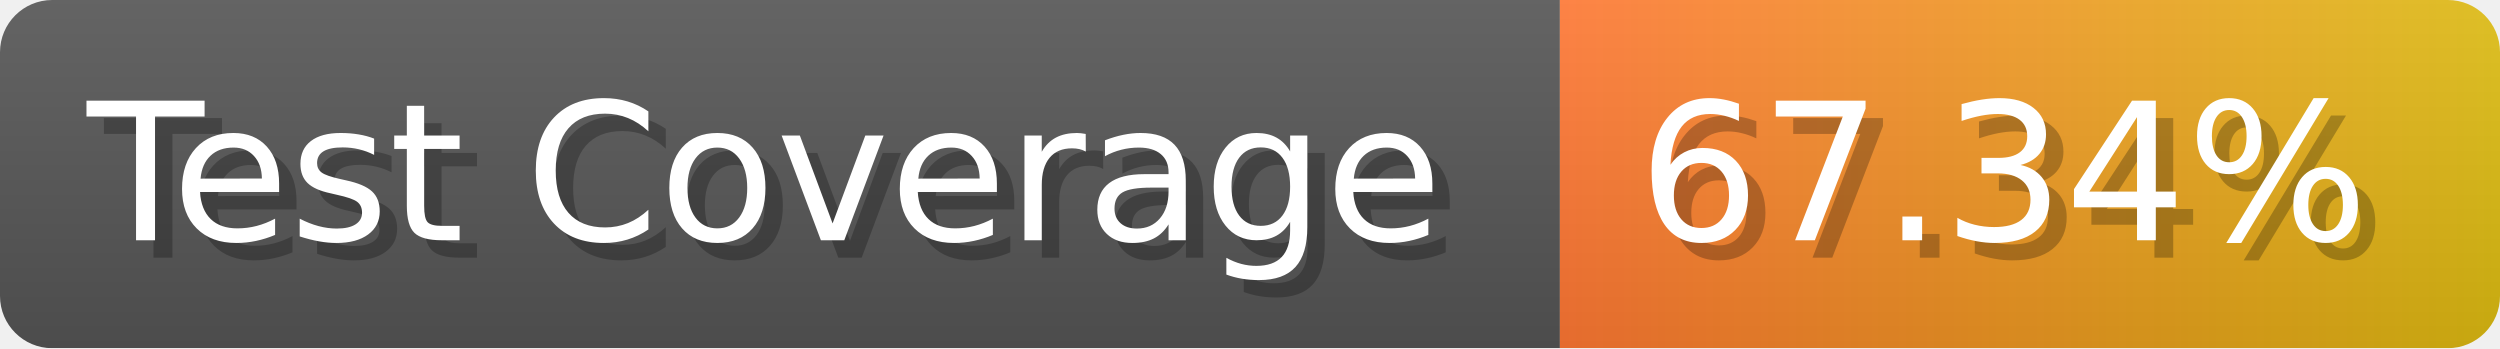
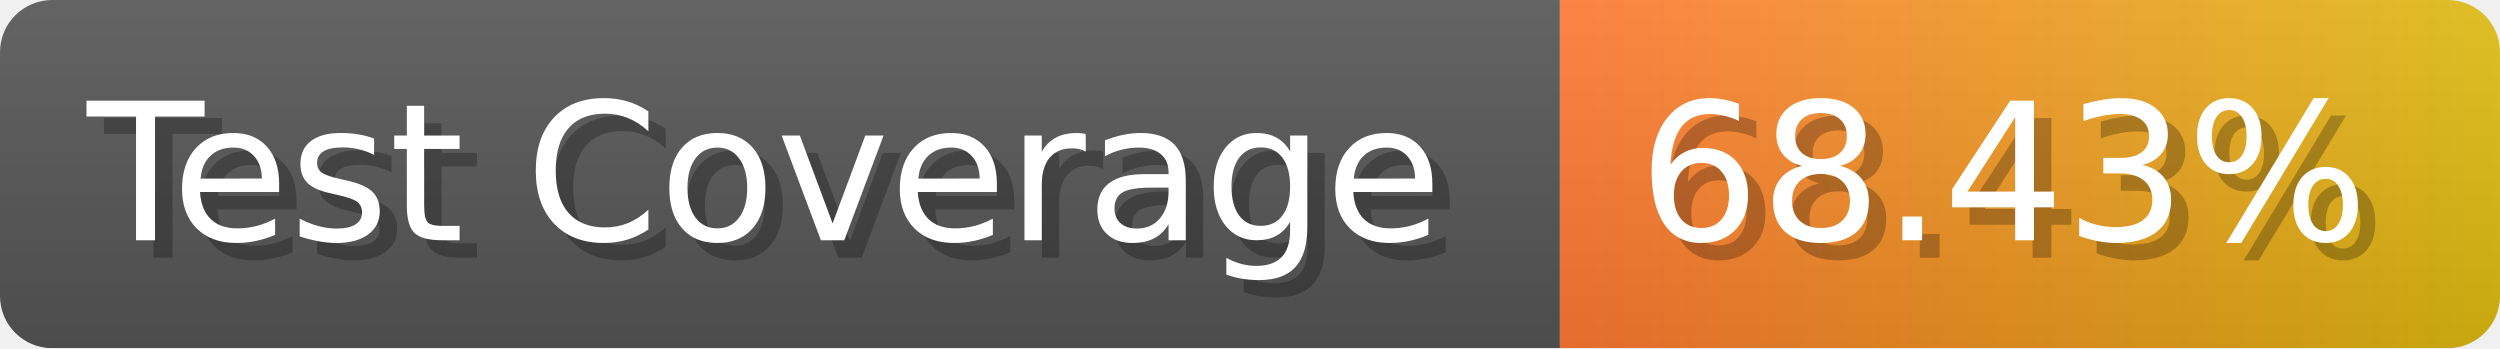
- <svg xmlns="http://www.w3.org/2000/svg" width="143.6" height="20" viewBox="0 0 1436 200" role="img" aria-label="Test Coverage: 67.34%">
+ <svg xmlns="http://www.w3.org/2000/svg" width="143.6" height="20" viewBox="0 0 1436 200" role="img" aria-label="Test Coverage: 68.43%">
  <linearGradient id="a" x2="0" y2="100%">
    <stop offset="0" stop-opacity=".1" stop-color="#EEE" />
    <stop offset="1" stop-opacity=".1" />
  </linearGradient>
  <mask id="m">
    <rect width="1436" height="200" rx="30" fill="#FFF" />
  </mask>
  <g mask="url(#m)">
    <rect width="896" height="200" fill="#555" />
    <rect width="540" height="200" fill="url(#x)" x="896" />
    <rect width="1436" height="200" fill="url(#a)" />
  </g>
  <g aria-hidden="true" fill="#fff" text-anchor="start" font-family="Verdana,DejaVu Sans,sans-serif" font-size="110">
    <text x="60" y="148" textLength="796" fill="#000" opacity="0.25">Test Coverage</text>
    <text x="50" y="138" textLength="796">Test Coverage</text>
-     <text x="951" y="148" textLength="440" fill="#000" opacity="0.25">67.34%</text>
-     <text x="941" y="138" textLength="440">67.34%</text>
+     <text x="951" y="148" textLength="440" fill="#000" opacity="0.25">68.43%</text>
+     <text x="941" y="138" textLength="440">68.43%</text>
  </g>
  <linearGradient id="x" x1="0%" y1="0%" x2="100%" y2="0%">
    <stop offset="0%" style="stop-color:#F73" />
    <stop offset="100%" style="stop-color:#DB1" />
  </linearGradient>
</svg>
